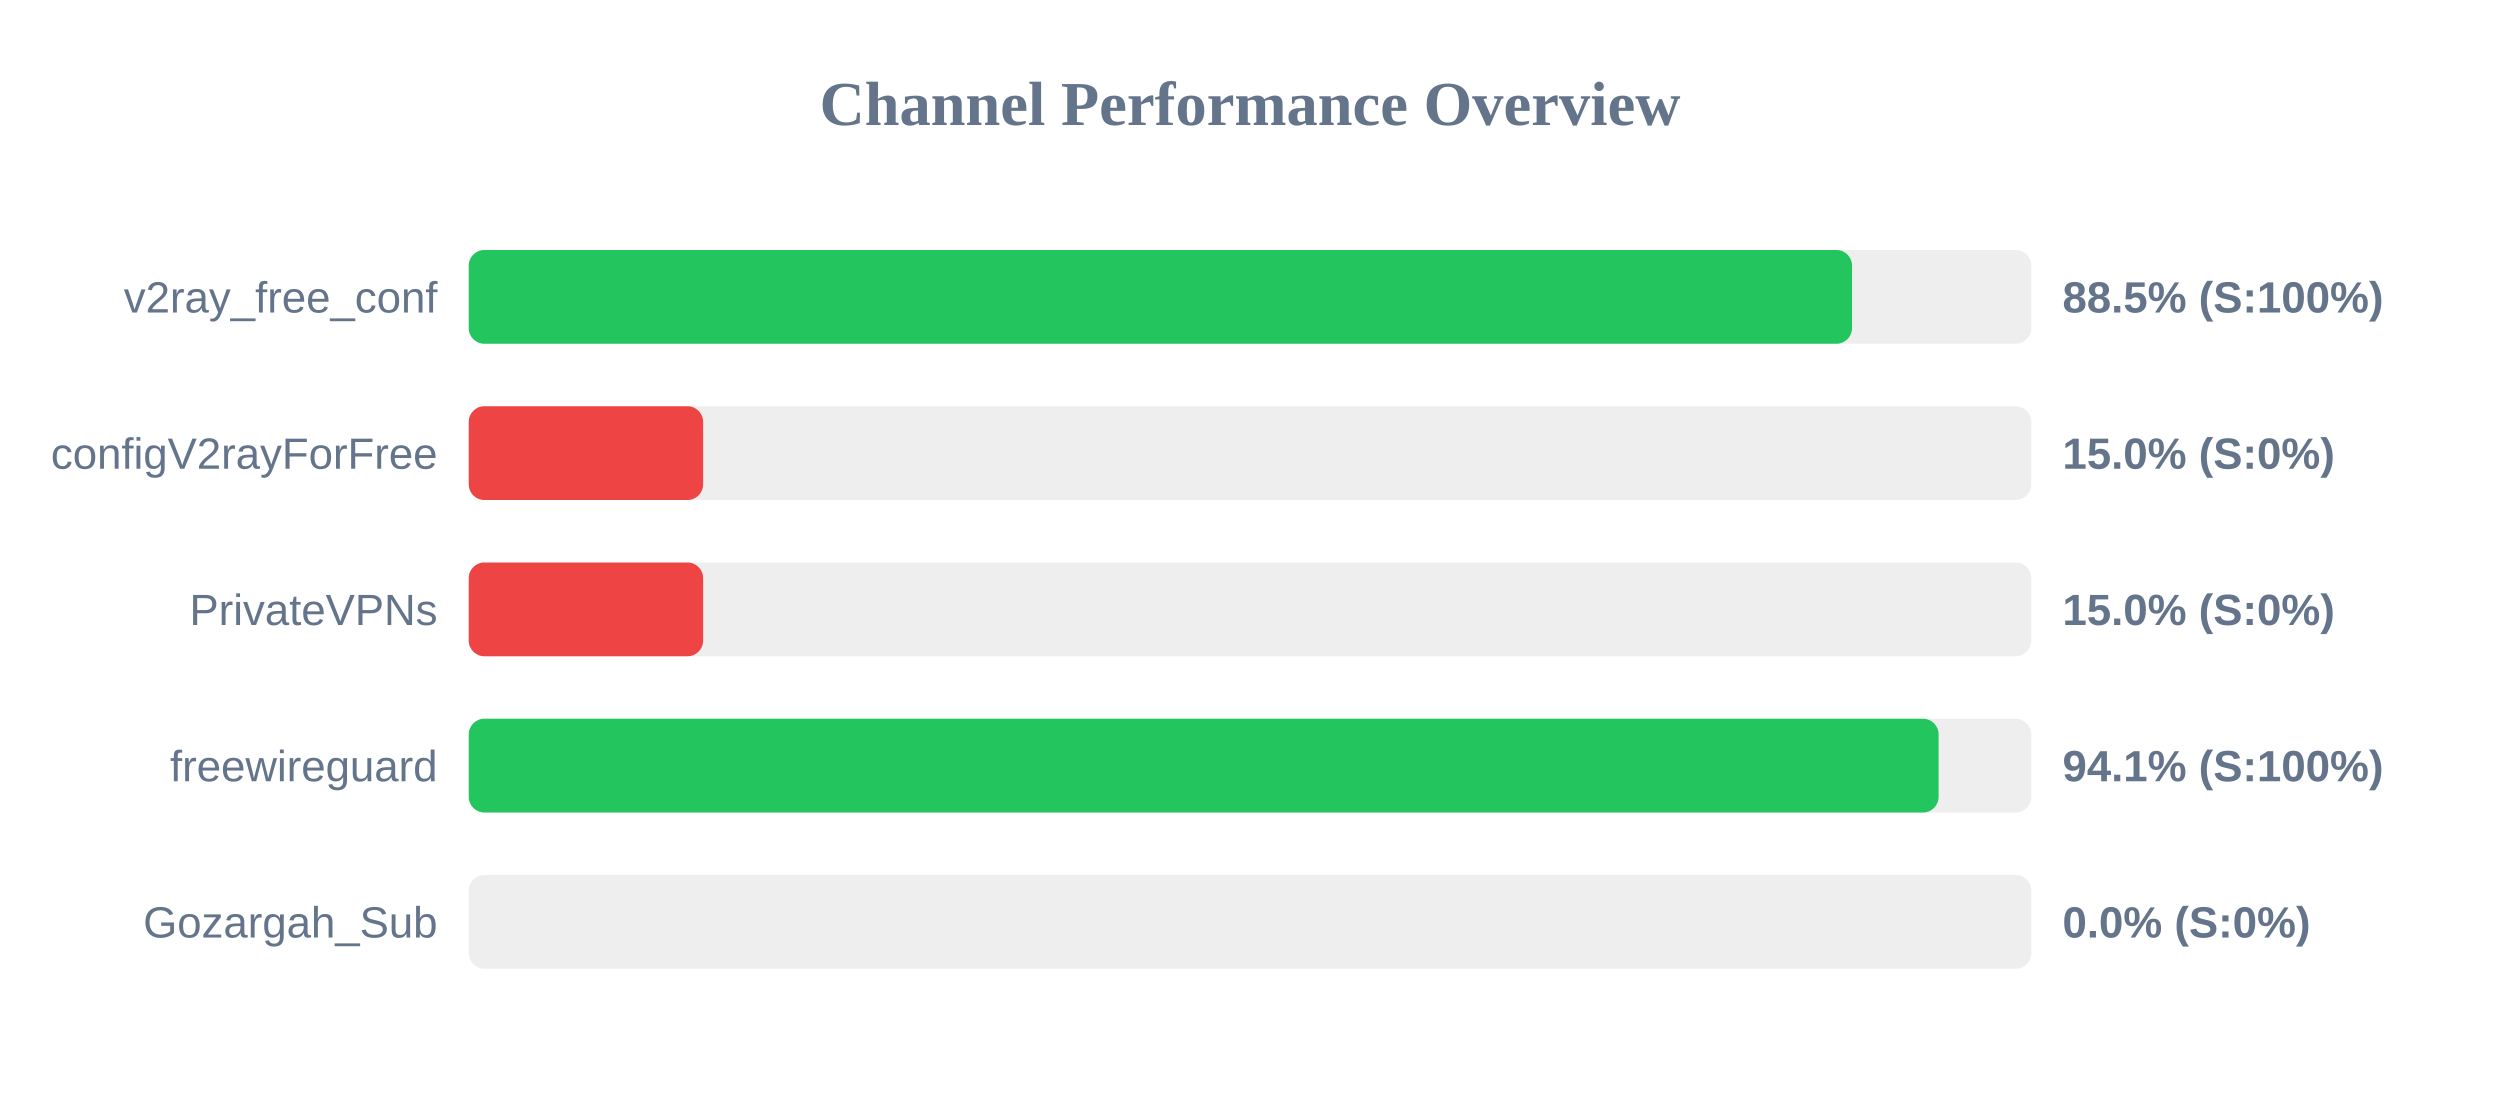
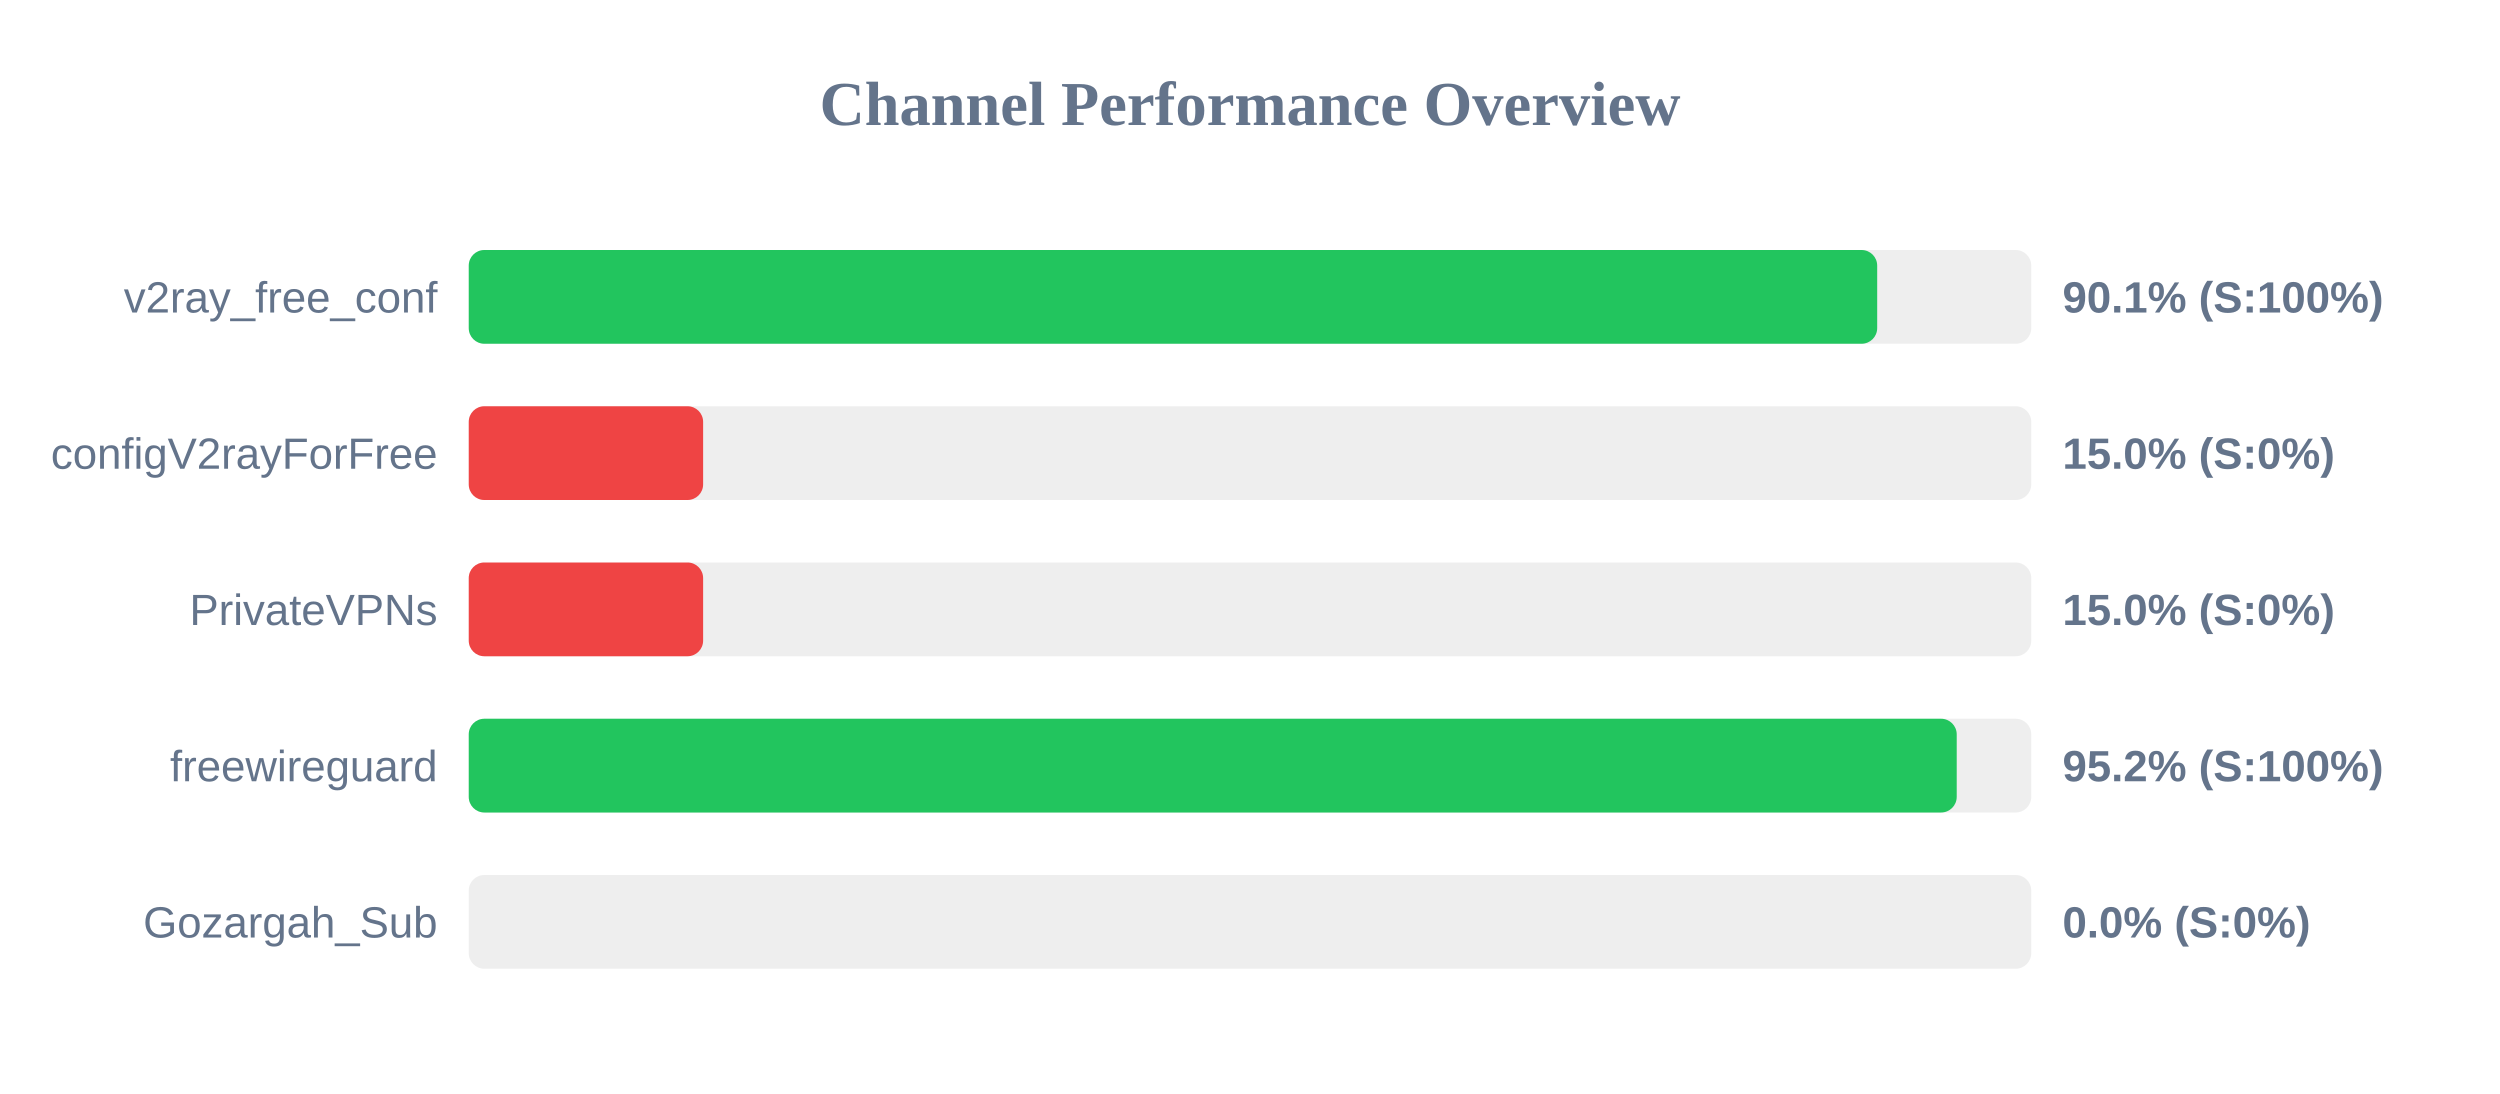
<svg xmlns="http://www.w3.org/2000/svg" width="800" height="350" version="1.1">
  <style>
        .row { font: 14px Arial; fill: #64748b; }
        .score { font: bold 14px Arial; fill: #64748b; }
    </style>
  <text x="400" y="40" text-anchor="middle" font-size="20px" font-weight="bold" fill="#64748b">Channel Performance Overview</text>
  <rect x="150" y="80" width="500" height="30" fill="#eee" rx="5" />
-   <rect x="150" y="80" width="442.65" height="30" fill="#22c55e" rx="5" />
+   <rect x="150" y="80" width="450.7" height="30" fill="#22c55e" rx="5" />
  <text x="140" y="100" text-anchor="end" class="row">v2ray_free_conf</text>
-   <text x="660" y="100" text-anchor="start" class="score">88.5% (S:100%)</text>
+   <text x="660" y="100" text-anchor="start" class="score">90.1% (S:100%)</text>
  <rect x="150" y="130" width="500" height="30" fill="#eee" rx="5" />
  <rect x="150" y="130" width="75.0" height="30" fill="#ef4444" rx="5" />
  <text x="140" y="150" text-anchor="end" class="row">configV2rayForFree</text>
  <text x="660" y="150" text-anchor="start" class="score">15.0% (S:0%)</text>
  <rect x="150" y="180" width="500" height="30" fill="#eee" rx="5" />
  <rect x="150" y="180" width="75.0" height="30" fill="#ef4444" rx="5" />
  <text x="140" y="200" text-anchor="end" class="row">PrivateVPNs</text>
  <text x="660" y="200" text-anchor="start" class="score">15.0% (S:0%)</text>
  <rect x="150" y="230" width="500" height="30" fill="#eee" rx="5" />
-   <rect x="150" y="230" width="470.35" height="30" fill="#22c55e" rx="5" />
+   <rect x="150" y="230" width="476.15" height="30" fill="#22c55e" rx="5" />
  <text x="140" y="250" text-anchor="end" class="row">freewireguard</text>
-   <text x="660" y="250" text-anchor="start" class="score">94.1% (S:100%)</text>
+   <text x="660" y="250" text-anchor="start" class="score">95.2% (S:100%)</text>
  <rect x="150" y="280" width="500" height="30" fill="#eee" rx="5" />
  <rect x="150" y="280" width="0.0" height="30" fill="#ef4444" rx="5" />
  <text x="140" y="300" text-anchor="end" class="row">Gozargah_Sub</text>
  <text x="660" y="300" text-anchor="start" class="score">0.0% (S:0%)</text>
</svg>
